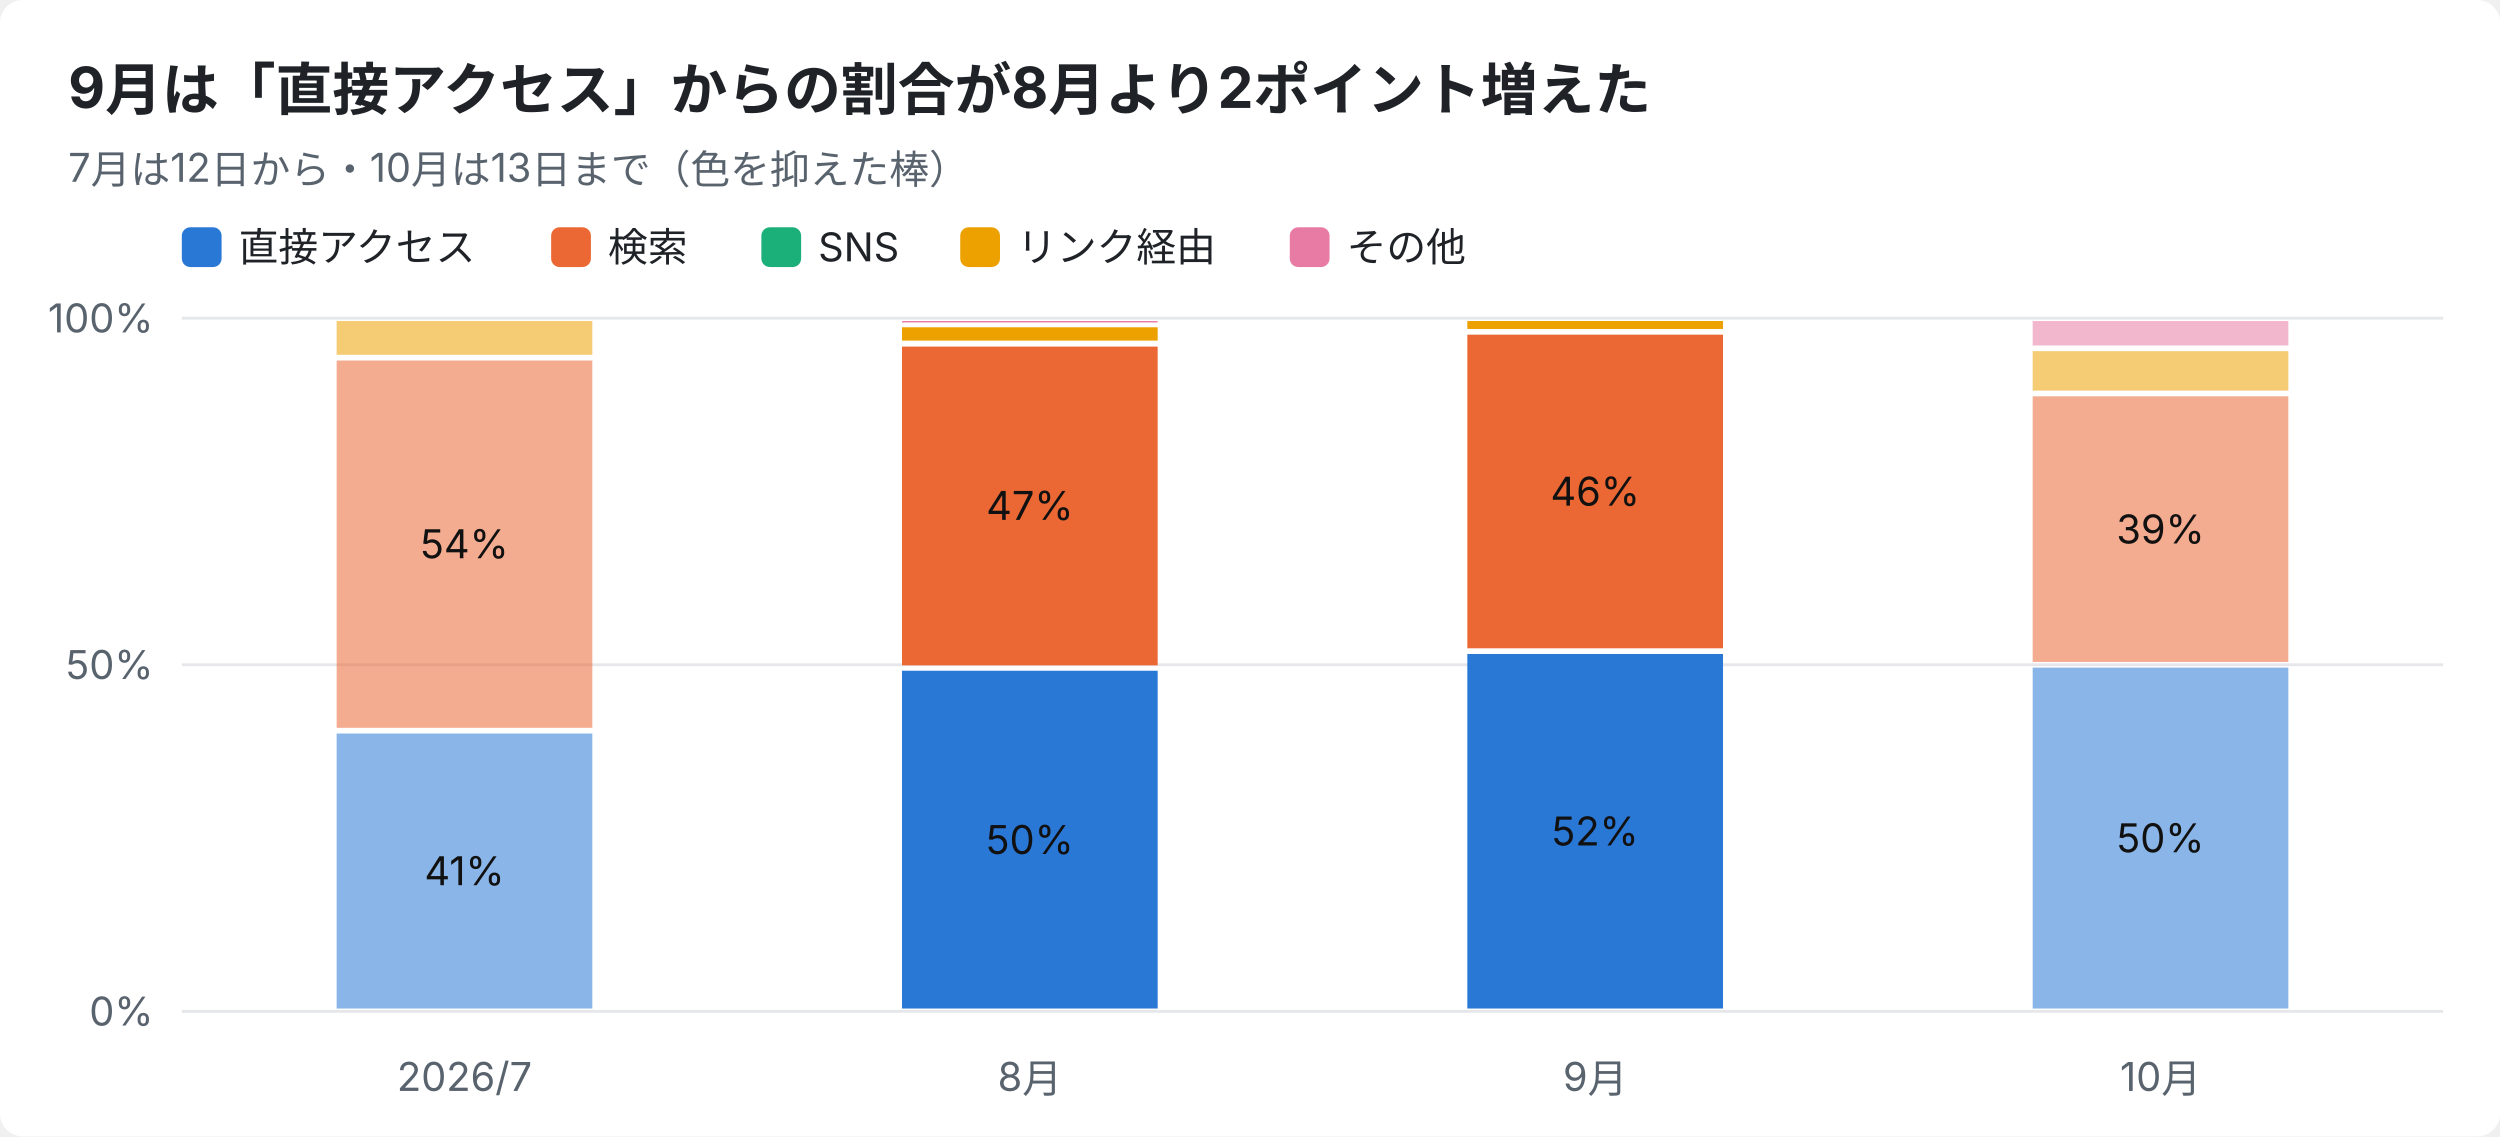
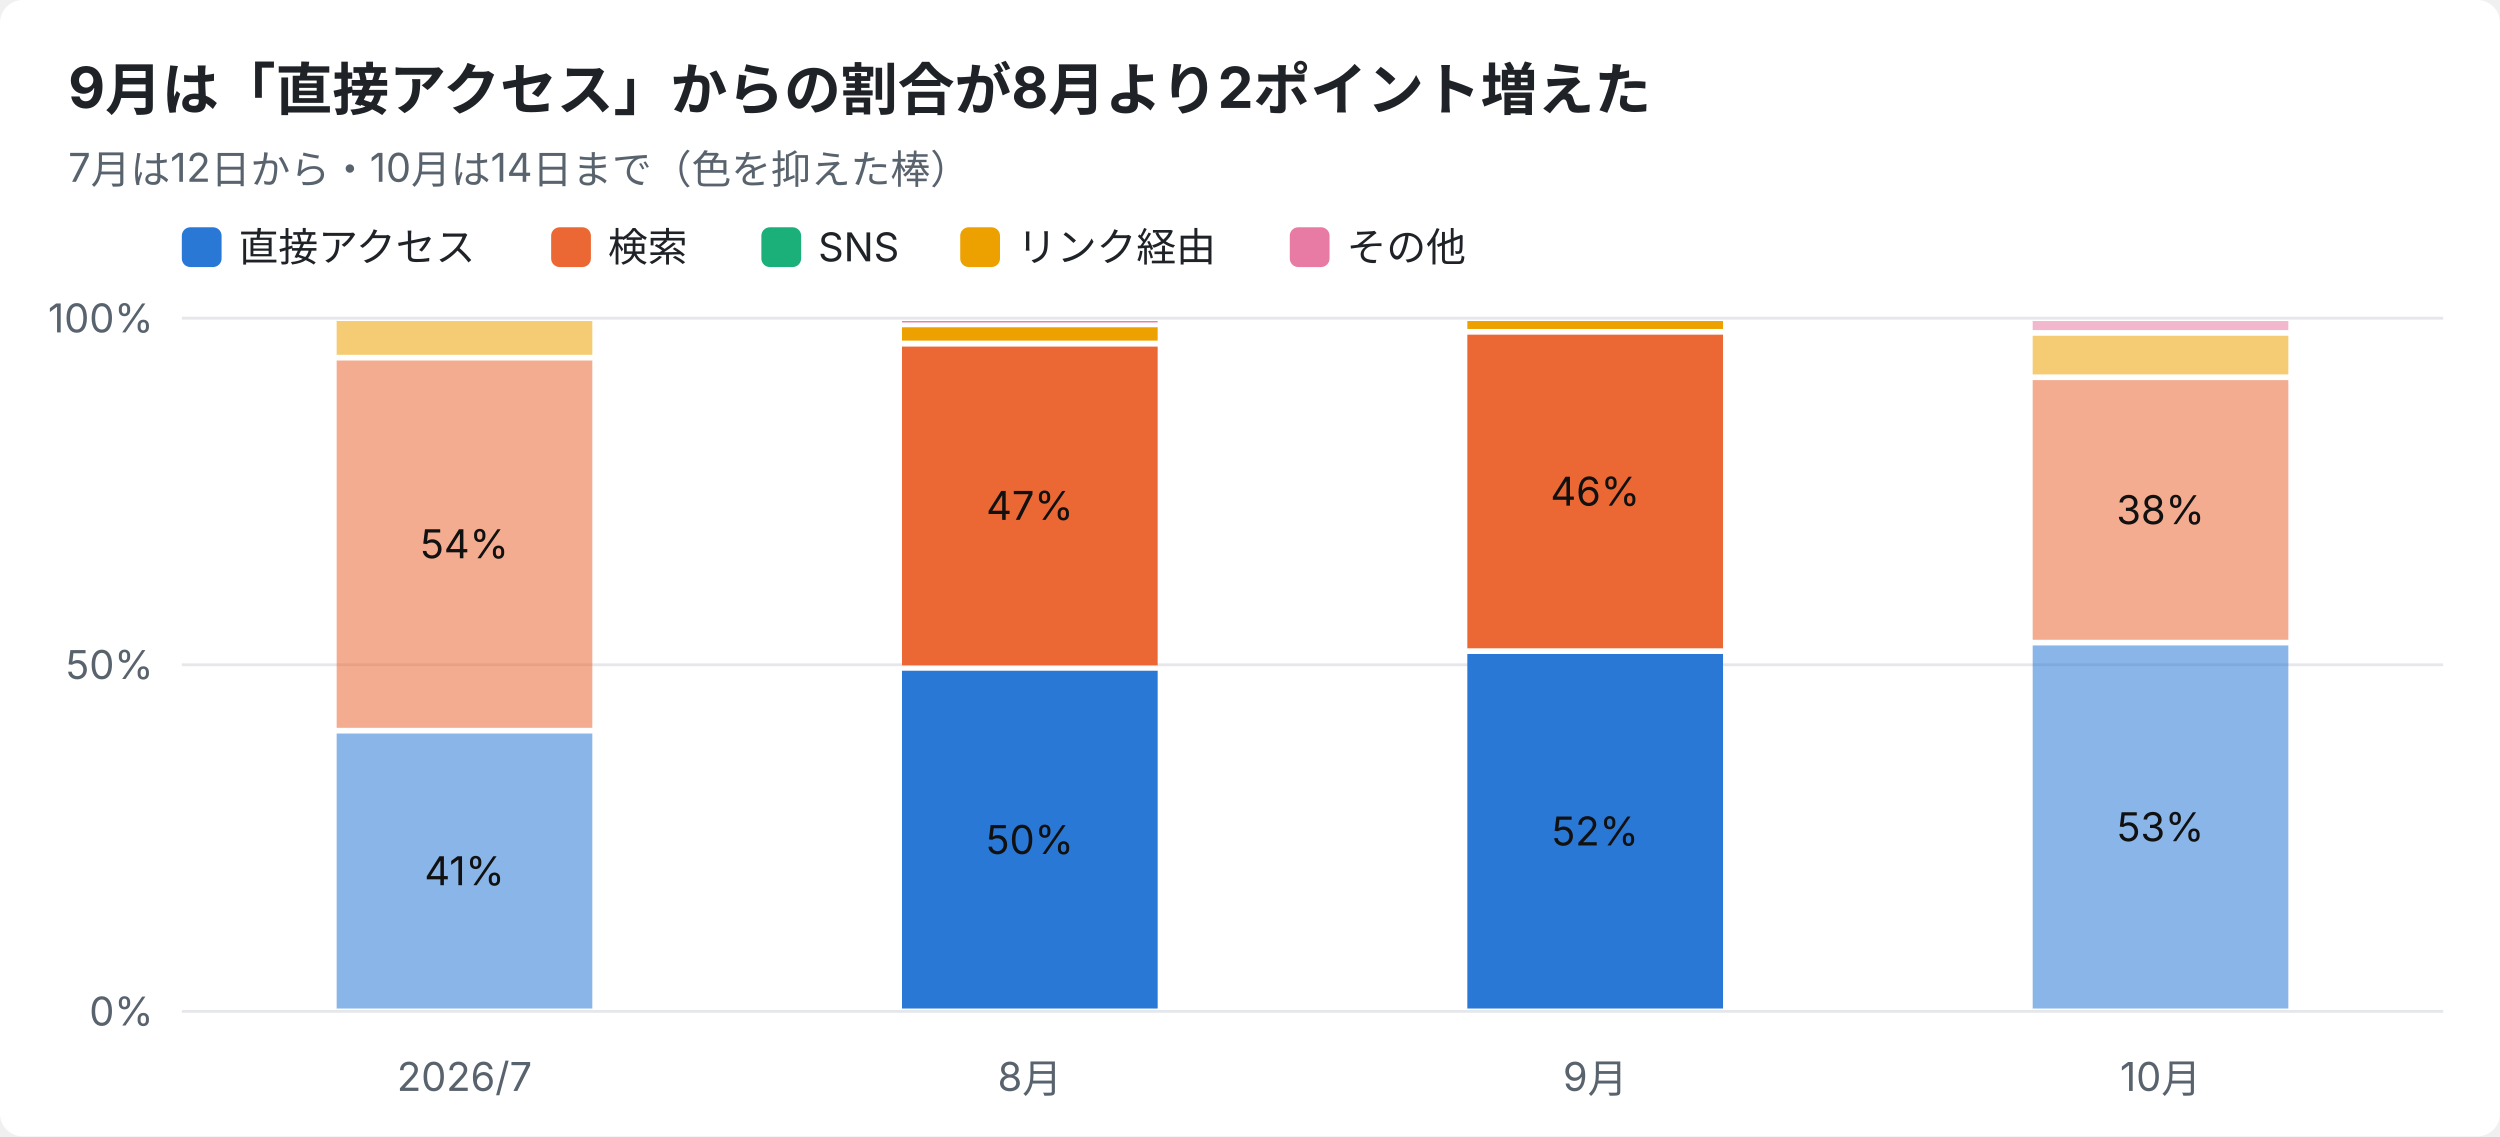
<svg xmlns="http://www.w3.org/2000/svg" width="880" height="400" viewBox="0 0 880 400" font-family="-apple-system,Segoe UI,Hiragino Sans,Noto Sans JP,Yu Gothic,sans-serif">
  <rect width="880" height="400" rx="8" fill="#ffffff" />
  <text x="24" y="38" font-size="20" font-weight="700" fill="#1f2328">9月は「直接アクセス」からの割合が8月より2ポイント増えた</text>
-   <text x="24" y="64" font-size="14" fill="#59636e">7月は12日から・10月は13日まで（色を抑えた棒）</text>
+   <text x="24" y="64" font-size="14" fill="#59636e">7月は12日から・10月は14日まで（色を抑えた棒）</text>
  <rect x="64" y="80" width="14" height="14" rx="3" fill="#2a78d6" />
  <text x="84" y="92" font-size="14" fill="#1f2328">直接アクセス</text>
  <rect x="194" y="80" width="14" height="14" rx="3" fill="#eb6834" />
  <text x="214" y="92" font-size="14" fill="#1f2328">検索</text>
  <rect x="268" y="80" width="14" height="14" rx="3" fill="#1baf7a" />
  <text x="288" y="92" font-size="14" fill="#1f2328">SNS</text>
  <rect x="338" y="80" width="14" height="14" rx="3" fill="#eda100" />
  <text x="358" y="92" font-size="14" fill="#1f2328">リンク経由</text>
  <rect x="454" y="80" width="14" height="14" rx="3" fill="#e87ba4" />
  <text x="474" y="92" font-size="14" fill="#1f2328">その他</text>
  <line x1="64" y1="356.0" x2="860" y2="356.0" stroke="#e5e7eb" />
  <text x="54" y="361.0" font-size="14" text-anchor="end" fill="#59636e">0%</text>
  <line x1="64" y1="234.0" x2="860" y2="234.0" stroke="#e5e7eb" />
  <text x="54" y="239.0" font-size="14" text-anchor="end" fill="#59636e">50%</text>
  <line x1="64" y1="112.0" x2="860" y2="112.0" stroke="#e5e7eb" />
  <text x="54" y="117.0" font-size="14" text-anchor="end" fill="#59636e">100%</text>
  <text x="163.5" y="384" font-size="14" text-anchor="middle" fill="#59636e">2026/7</text>
  <rect x="118.5" y="258.2" width="90.0" height="96.8" fill="#2a78d6" opacity="0.55" />
  <text x="163.5" y="311.6" font-size="14" text-anchor="middle" fill="#111111">41%</text>
  <rect x="118.5" y="126.9" width="90.0" height="129.3" fill="#eb6834" opacity="0.55" />
  <text x="163.5" y="196.5" font-size="14" text-anchor="middle" fill="#111111">54%</text>
  <rect x="118.5" y="113.0" width="90.0" height="11.9" fill="#eda100" opacity="0.55" />
  <text x="362.5" y="384" font-size="14" text-anchor="middle" fill="#59636e">8月</text>
  <rect x="317.5" y="236.1" width="90.0" height="118.9" fill="#2a78d6" />
  <text x="362.5" y="300.6" font-size="14" text-anchor="middle" fill="#111111">50%</text>
  <rect x="317.5" y="122.0" width="90.0" height="112.2" fill="#eb6834" />
  <text x="362.5" y="183.0" font-size="14" text-anchor="middle" fill="#111111">47%</text>
  <rect x="317.5" y="115.2" width="90.0" height="4.7" fill="#eda100" />
  <rect x="317.5" y="113.0" width="90.0" height="0.5" fill="#e87ba4" />
  <text x="561.5" y="384" font-size="14" text-anchor="middle" fill="#59636e">9月</text>
  <rect x="516.5" y="230.2" width="90.0" height="124.8" fill="#2a78d6" />
  <text x="561.5" y="297.6" font-size="14" text-anchor="middle" fill="#111111">52%</text>
  <rect x="516.5" y="117.8" width="90.0" height="110.4" fill="#eb6834" />
  <text x="561.5" y="178.0" font-size="14" text-anchor="middle" fill="#111111">46%</text>
  <rect x="516.5" y="113.0" width="90.0" height="2.8" fill="#eda100" />
  <text x="760.5" y="384" font-size="14" text-anchor="middle" fill="#59636e">10月</text>
-   <rect x="715.5" y="235.0" width="90.0" height="120.0" fill="#2a78d6" opacity="0.55" />
-   <text x="760.5" y="300.0" font-size="14" text-anchor="middle" fill="#111111">50%</text>
-   <rect x="715.5" y="139.5" width="90.0" height="93.5" fill="#eb6834" opacity="0.55" />
-   <text x="760.5" y="191.3" font-size="14" text-anchor="middle" fill="#111111">39%</text>
-   <rect x="715.5" y="123.6" width="90.0" height="13.9" fill="#eda100" opacity="0.55" />
-   <rect x="715.5" y="113.0" width="90.0" height="8.6" fill="#e87ba4" opacity="0.55" />
+   <rect x="715.5" y="227.2" width="90.0" height="127.8" fill="#2a78d6" opacity="0.55" />
+   <text x="760.5" y="296.1" font-size="14" text-anchor="middle" fill="#111111">53%</text>
+   <rect x="715.5" y="133.8" width="90.0" height="91.4" fill="#eb6834" opacity="0.55" />
+   <text x="760.5" y="184.5" font-size="14" text-anchor="middle" fill="#111111">38%</text>
+   <rect x="715.5" y="118.2" width="90.0" height="13.6" fill="#eda100" opacity="0.55" />
+   <rect x="715.5" y="113.0" width="90.0" height="3.2" fill="#e87ba4" opacity="0.55" />
</svg>
